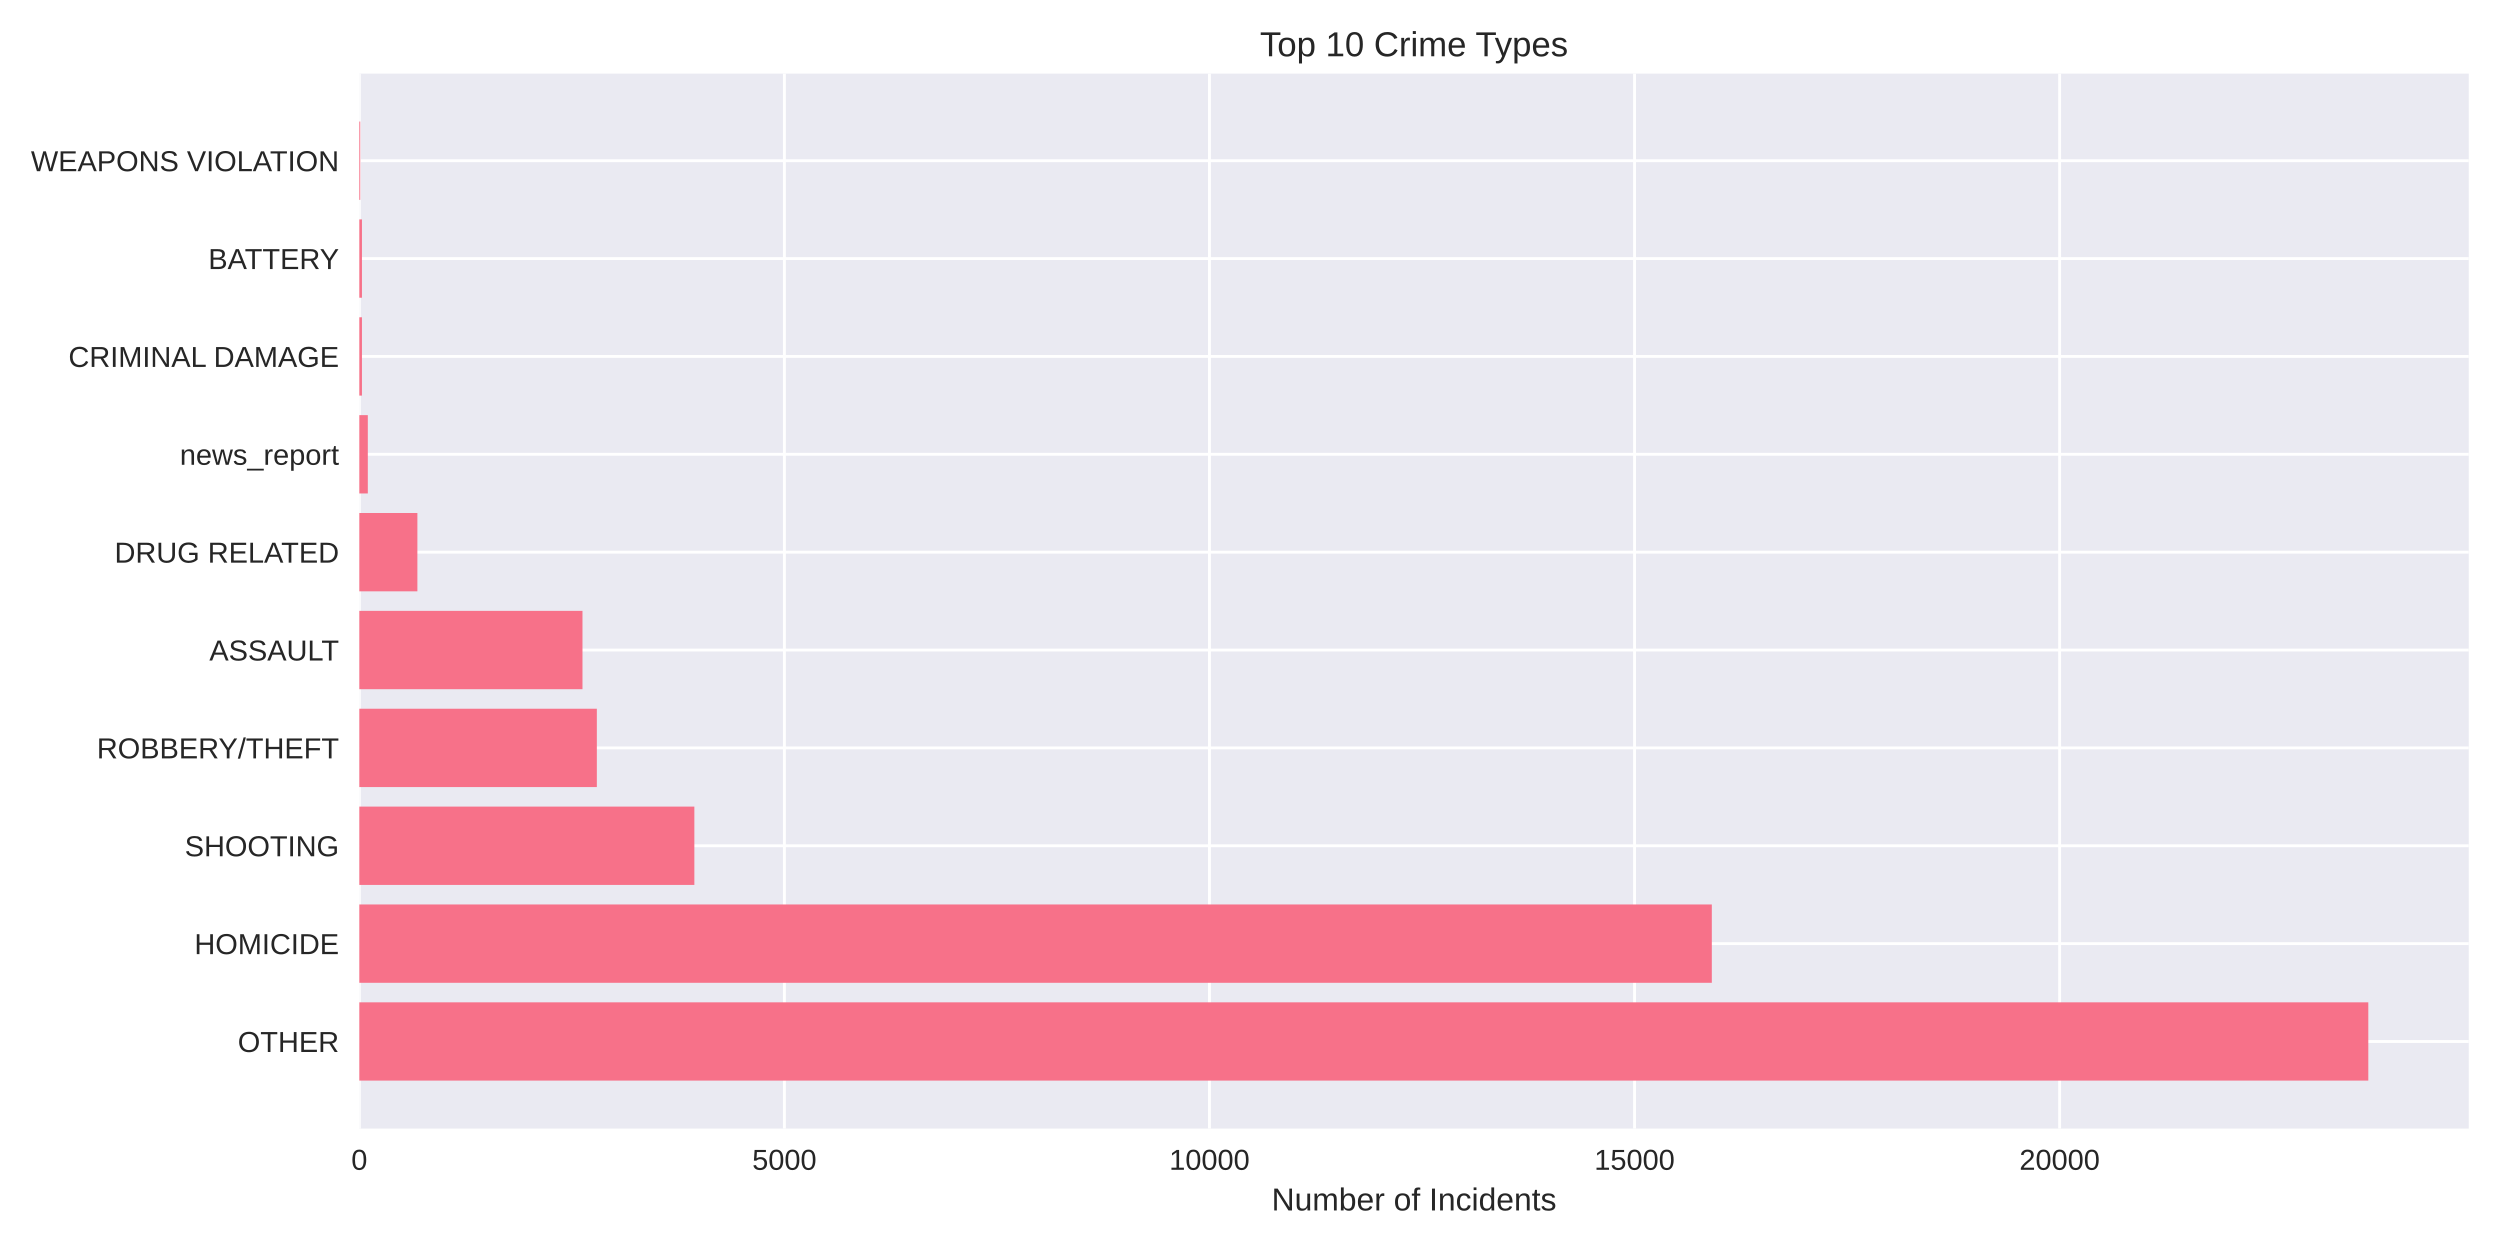
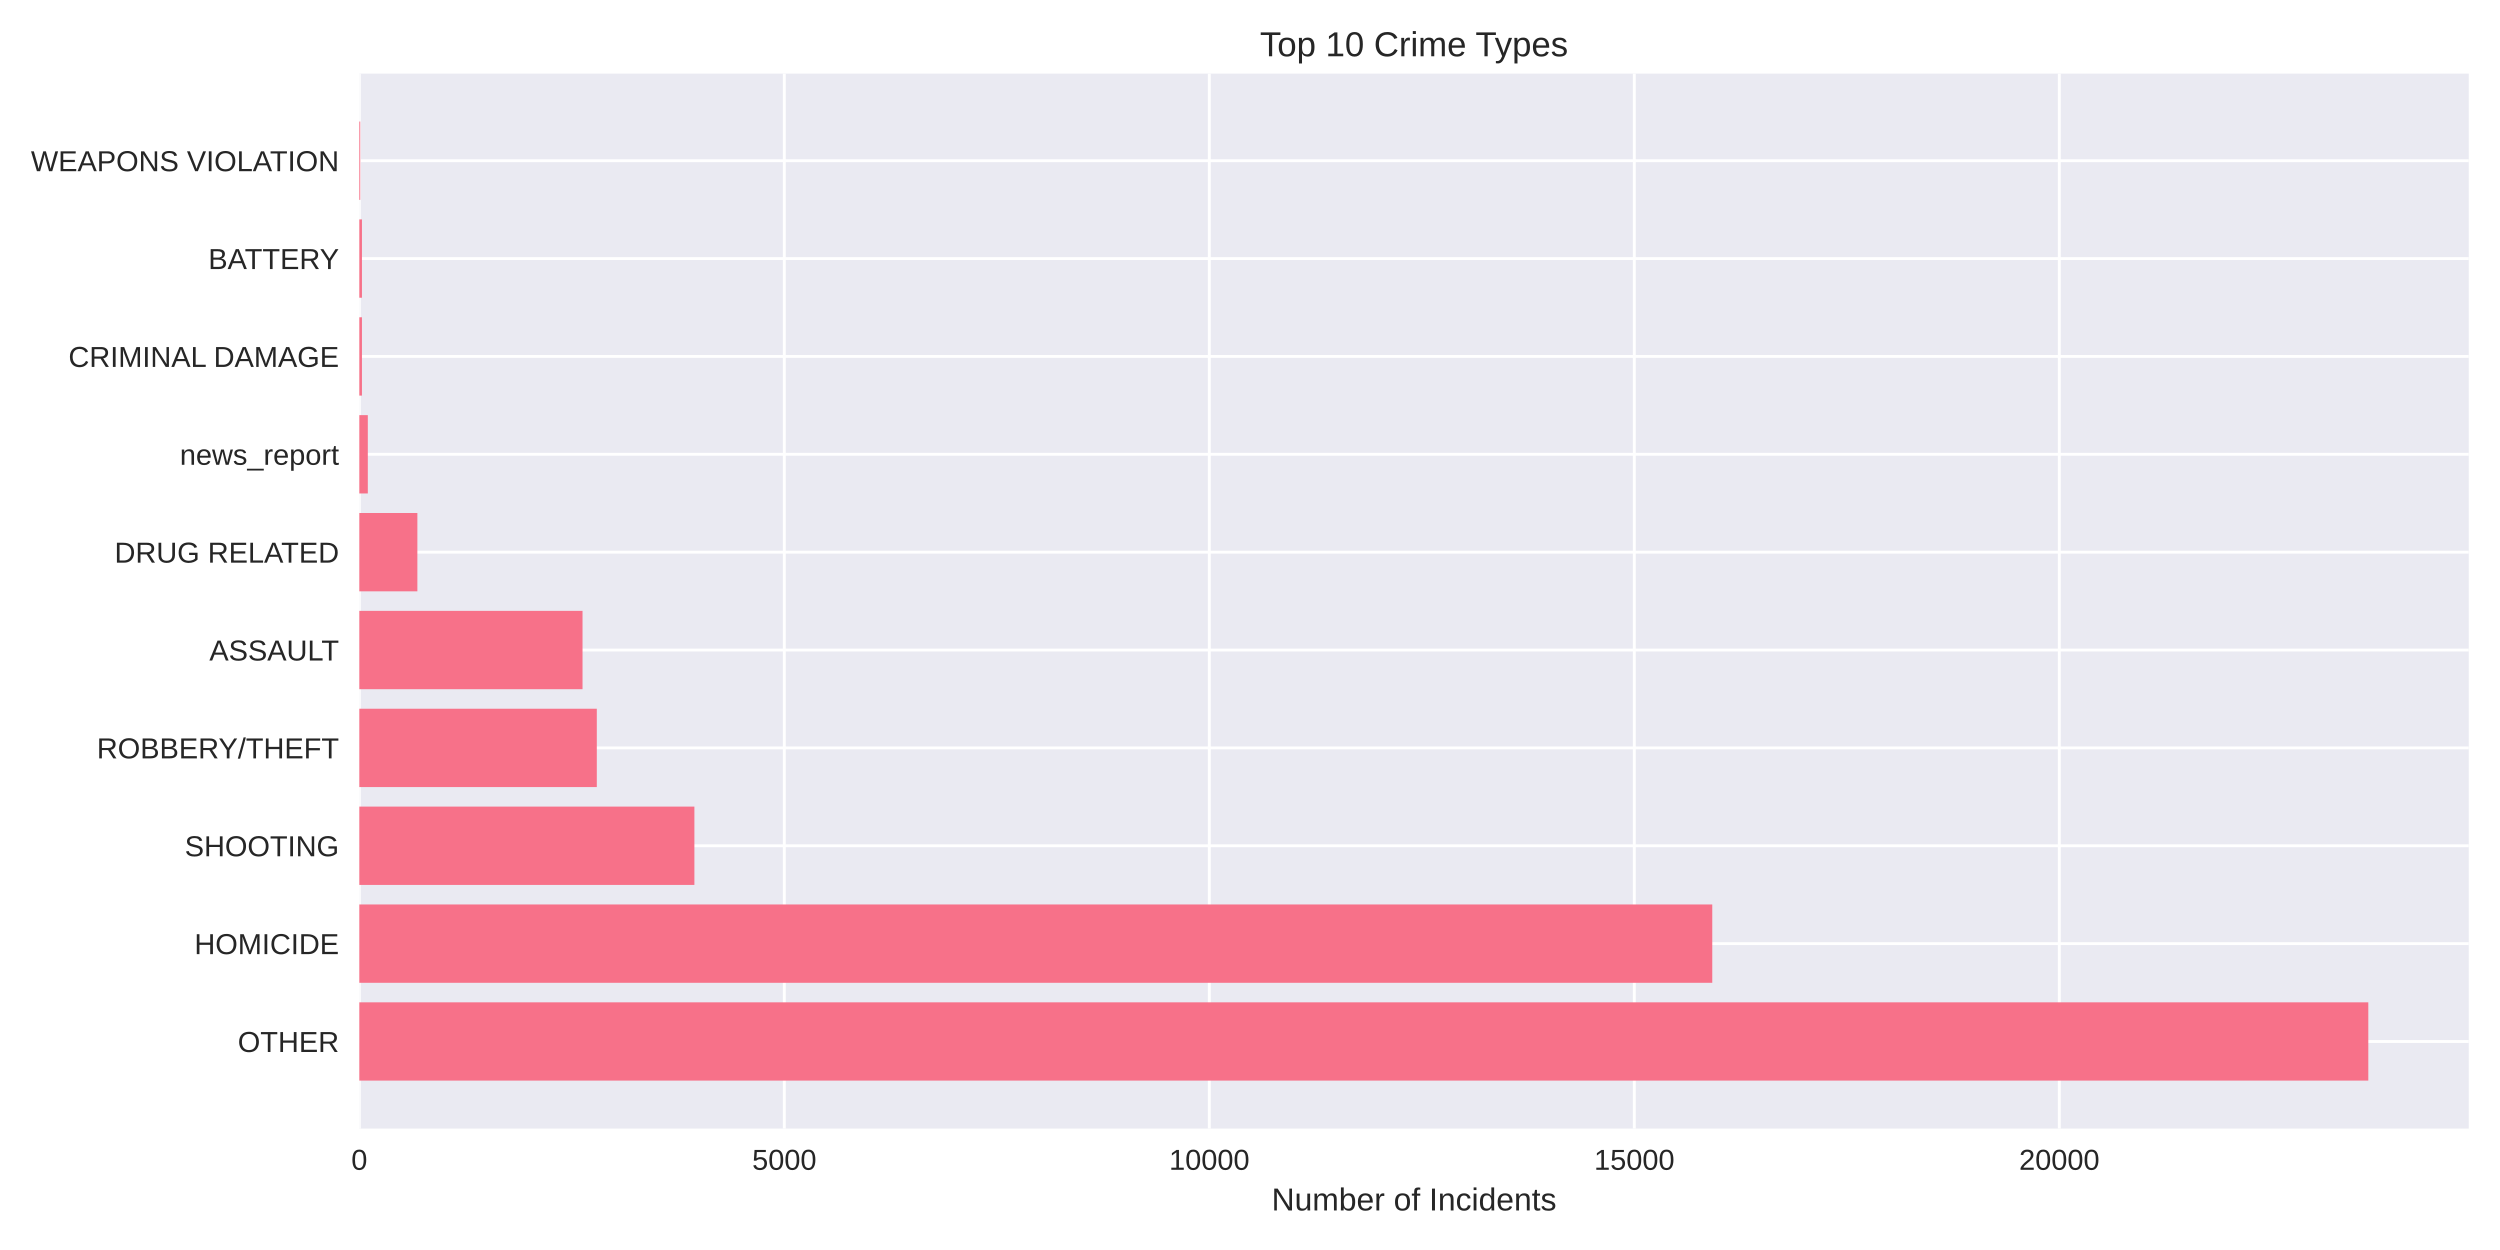
<svg xmlns="http://www.w3.org/2000/svg" width="864pt" height="432pt" viewBox="0 0 864 432" version="1.1">
  <defs>
    <style type="text/css">*{stroke-linejoin: round; stroke-linecap: butt}</style>
  </defs>
  <g id="figure_1">
    <g id="patch_1">
      <path d="M 0 432  L 864 432  L 864 0  L 0 0  z " style="fill: #ffffff" />
    </g>
    <g id="axes_1">
      <g id="patch_2">
        <path d="M 124.18 390.04  L 853.2 390.04  L 853.2 25.44  L 124.18 25.44  z " style="fill: #eaeaf2" />
      </g>
      <g id="matplotlib.axis_1">
        <g id="xtick_1">
          <g id="line2d_1">
-             <path d="M 124.18 390.04  L 124.18 25.44  " clip-path="url(#p27691fefb2)" style="fill: none; stroke: #ffffff; stroke-linecap: round" />
+             <path d="M 124.18 390.04  L 124.18 25.44  " clip-path="url(#pd3358d1dd5)" style="fill: none; stroke: #ffffff; stroke-linecap: round" />
          </g>
          <g id="line2d_2" />
          <g id="text_1">
            <text style="fill: #262626; font: 10px 'Arial', 'Liberation Sans', 'DejaVu Sans', 'Bitstream Vera Sans', sans-serif; text-anchor: middle" x="124.18" y="404.287" transform="rotate(-0 124.18 404.2869)">0</text>
          </g>
        </g>
        <g id="xtick_2">
          <g id="line2d_3">
-             <path d="M 271.085 390.04  L 271.085 25.44  " clip-path="url(#p27691fefb2)" style="fill: none; stroke: #ffffff; stroke-linecap: round" />
+             <path d="M 271.061 390.04  L 271.061 25.44  " clip-path="url(#pd3358d1dd5)" style="fill: none; stroke: #ffffff; stroke-linecap: round" />
          </g>
          <g id="line2d_4" />
          <g id="text_2">
-             <text style="fill: #262626; font: 10px 'Arial', 'Liberation Sans', 'DejaVu Sans', 'Bitstream Vera Sans', sans-serif; text-anchor: middle" x="271.085" y="404.287" transform="rotate(-0 271.0855 404.2869)">5000</text>
+             <text style="fill: #262626; font: 10px 'Arial', 'Liberation Sans', 'DejaVu Sans', 'Bitstream Vera Sans', sans-serif; text-anchor: middle" x="271.061" y="404.287" transform="rotate(-0 271.0606 404.2869)">5000</text>
          </g>
        </g>
        <g id="xtick_3">
          <g id="line2d_5">
-             <path d="M 417.991 390.04  L 417.991 25.44  " clip-path="url(#p27691fefb2)" style="fill: none; stroke: #ffffff; stroke-linecap: round" />
+             <path d="M 417.941 390.04  L 417.941 25.44  " clip-path="url(#pd3358d1dd5)" style="fill: none; stroke: #ffffff; stroke-linecap: round" />
          </g>
          <g id="line2d_6" />
          <g id="text_3">
-             <text style="fill: #262626; font: 10px 'Arial', 'Liberation Sans', 'DejaVu Sans', 'Bitstream Vera Sans', sans-serif; text-anchor: middle" x="417.991" y="404.287" transform="rotate(-0 417.991 404.2869)">10000</text>
+             <text style="fill: #262626; font: 10px 'Arial', 'Liberation Sans', 'DejaVu Sans', 'Bitstream Vera Sans', sans-serif; text-anchor: middle" x="417.941" y="404.287" transform="rotate(-0 417.9413 404.2869)">10000</text>
          </g>
        </g>
        <g id="xtick_4">
          <g id="line2d_7">
-             <path d="M 564.896 390.04  L 564.896 25.44  " clip-path="url(#p27691fefb2)" style="fill: none; stroke: #ffffff; stroke-linecap: round" />
+             <path d="M 564.822 390.04  L 564.822 25.44  " clip-path="url(#pd3358d1dd5)" style="fill: none; stroke: #ffffff; stroke-linecap: round" />
          </g>
          <g id="line2d_8" />
          <g id="text_4">
-             <text style="fill: #262626; font: 10px 'Arial', 'Liberation Sans', 'DejaVu Sans', 'Bitstream Vera Sans', sans-serif; text-anchor: middle" x="564.896" y="404.287" transform="rotate(-0 564.8965 404.2869)">15000</text>
+             <text style="fill: #262626; font: 10px 'Arial', 'Liberation Sans', 'DejaVu Sans', 'Bitstream Vera Sans', sans-serif; text-anchor: middle" x="564.822" y="404.287" transform="rotate(-0 564.8219 404.2869)">15000</text>
          </g>
        </g>
        <g id="xtick_5">
          <g id="line2d_9">
-             <path d="M 711.802 390.04  L 711.802 25.44  " clip-path="url(#p27691fefb2)" style="fill: none; stroke: #ffffff; stroke-linecap: round" />
+             <path d="M 711.703 390.04  L 711.703 25.44  " clip-path="url(#pd3358d1dd5)" style="fill: none; stroke: #ffffff; stroke-linecap: round" />
          </g>
          <g id="line2d_10" />
          <g id="text_5">
-             <text style="fill: #262626; font: 10px 'Arial', 'Liberation Sans', 'DejaVu Sans', 'Bitstream Vera Sans', sans-serif; text-anchor: middle" x="711.802" y="404.287" transform="rotate(-0 711.802 404.2869)">20000</text>
+             <text style="fill: #262626; font: 10px 'Arial', 'Liberation Sans', 'DejaVu Sans', 'Bitstream Vera Sans', sans-serif; text-anchor: middle" x="711.703" y="404.287" transform="rotate(-0 711.7025 404.2869)">20000</text>
          </g>
        </g>
        <g id="text_6">
          <text style="fill: #262626; font: 11px 'Arial', 'Liberation Sans', 'DejaVu Sans', 'Bitstream Vera Sans', sans-serif; text-anchor: middle" x="488.69" y="418.333" transform="rotate(-0 488.69 418.3334)">Number of Incidents</text>
        </g>
      </g>
      <g id="matplotlib.axis_2">
        <g id="ytick_1">
          <g id="line2d_11">
-             <path d="M 124.18 359.939  L 853.2 359.939  " clip-path="url(#p27691fefb2)" style="fill: none; stroke: #ffffff; stroke-linecap: round" />
+             <path d="M 124.18 359.939  L 853.2 359.939  " clip-path="url(#pd3358d1dd5)" style="fill: none; stroke: #ffffff; stroke-linecap: round" />
          </g>
          <g id="line2d_12" />
          <g id="text_7">
            <text style="fill: #262626; font: 10px 'Arial', 'Liberation Sans', 'DejaVu Sans', 'Bitstream Vera Sans', sans-serif; text-anchor: end" x="117.18" y="363.562" transform="rotate(-0 117.18 363.562)">OTHER</text>
          </g>
        </g>
        <g id="ytick_2">
          <g id="line2d_13">
-             <path d="M 124.18 326.117  L 853.2 326.117  " clip-path="url(#p27691fefb2)" style="fill: none; stroke: #ffffff; stroke-linecap: round" />
+             <path d="M 124.18 326.117  L 853.2 326.117  " clip-path="url(#pd3358d1dd5)" style="fill: none; stroke: #ffffff; stroke-linecap: round" />
          </g>
          <g id="line2d_14" />
          <g id="text_8">
            <text style="fill: #262626; font: 10px 'Arial', 'Liberation Sans', 'DejaVu Sans', 'Bitstream Vera Sans', sans-serif; text-anchor: end" x="117.18" y="329.74" transform="rotate(-0 117.18 329.7401)">HOMICIDE</text>
          </g>
        </g>
        <g id="ytick_3">
          <g id="line2d_15">
-             <path d="M 124.18 292.295  L 853.2 292.295  " clip-path="url(#p27691fefb2)" style="fill: none; stroke: #ffffff; stroke-linecap: round" />
+             <path d="M 124.18 292.295  L 853.2 292.295  " clip-path="url(#pd3358d1dd5)" style="fill: none; stroke: #ffffff; stroke-linecap: round" />
          </g>
          <g id="line2d_16" />
          <g id="text_9">
            <text style="fill: #262626; font: 10px 'Arial', 'Liberation Sans', 'DejaVu Sans', 'Bitstream Vera Sans', sans-serif; text-anchor: end" x="117.18" y="295.918" transform="rotate(-0 117.18 295.9182)">SHOOTING</text>
          </g>
        </g>
        <g id="ytick_4">
          <g id="line2d_17">
-             <path d="M 124.18 258.473  L 853.2 258.473  " clip-path="url(#p27691fefb2)" style="fill: none; stroke: #ffffff; stroke-linecap: round" />
+             <path d="M 124.18 258.473  L 853.2 258.473  " clip-path="url(#pd3358d1dd5)" style="fill: none; stroke: #ffffff; stroke-linecap: round" />
          </g>
          <g id="line2d_18" />
          <g id="text_10">
            <text style="fill: #262626; font: 10px 'Arial', 'Liberation Sans', 'DejaVu Sans', 'Bitstream Vera Sans', sans-serif; text-anchor: end" x="117.18" y="262.096" transform="rotate(-0 117.18 262.0963)">ROBBERY/THEFT</text>
          </g>
        </g>
        <g id="ytick_5">
          <g id="line2d_19">
-             <path d="M 124.18 224.651  L 853.2 224.651  " clip-path="url(#p27691fefb2)" style="fill: none; stroke: #ffffff; stroke-linecap: round" />
+             <path d="M 124.18 224.651  L 853.2 224.651  " clip-path="url(#pd3358d1dd5)" style="fill: none; stroke: #ffffff; stroke-linecap: round" />
          </g>
          <g id="line2d_20" />
          <g id="text_11">
            <text style="fill: #262626; font: 10px 'Arial', 'Liberation Sans', 'DejaVu Sans', 'Bitstream Vera Sans', sans-serif; text-anchor: end" x="117.18" y="228.274" transform="rotate(-0 117.18 228.2744)">ASSAULT</text>
          </g>
        </g>
        <g id="ytick_6">
          <g id="line2d_21">
-             <path d="M 124.18 190.829  L 853.2 190.829  " clip-path="url(#p27691fefb2)" style="fill: none; stroke: #ffffff; stroke-linecap: round" />
+             <path d="M 124.18 190.829  L 853.2 190.829  " clip-path="url(#pd3358d1dd5)" style="fill: none; stroke: #ffffff; stroke-linecap: round" />
          </g>
          <g id="line2d_22" />
          <g id="text_12">
            <text style="fill: #262626; font: 10px 'Arial', 'Liberation Sans', 'DejaVu Sans', 'Bitstream Vera Sans', sans-serif; text-anchor: end" x="117.18" y="194.452" transform="rotate(-0 117.18 194.4525)">DRUG RELATED</text>
          </g>
        </g>
        <g id="ytick_7">
          <g id="line2d_23">
-             <path d="M 124.18 157.007  L 853.2 157.007  " clip-path="url(#p27691fefb2)" style="fill: none; stroke: #ffffff; stroke-linecap: round" />
+             <path d="M 124.18 157.007  L 853.2 157.007  " clip-path="url(#pd3358d1dd5)" style="fill: none; stroke: #ffffff; stroke-linecap: round" />
          </g>
          <g id="line2d_24" />
          <g id="text_13">
            <text style="fill: #262626; font: 10px 'Arial', 'Liberation Sans', 'DejaVu Sans', 'Bitstream Vera Sans', sans-serif; text-anchor: end" x="117.18" y="160.631" transform="rotate(-0 117.18 160.6306)">news_report</text>
          </g>
        </g>
        <g id="ytick_8">
          <g id="line2d_25">
-             <path d="M 124.18 123.185  L 853.2 123.185  " clip-path="url(#p27691fefb2)" style="fill: none; stroke: #ffffff; stroke-linecap: round" />
+             <path d="M 124.18 123.185  L 853.2 123.185  " clip-path="url(#pd3358d1dd5)" style="fill: none; stroke: #ffffff; stroke-linecap: round" />
          </g>
          <g id="line2d_26" />
          <g id="text_14">
            <text style="fill: #262626; font: 10px 'Arial', 'Liberation Sans', 'DejaVu Sans', 'Bitstream Vera Sans', sans-serif; text-anchor: end" x="117.18" y="126.809" transform="rotate(-0 117.18 126.8087)">CRIMINAL DAMAGE</text>
          </g>
        </g>
        <g id="ytick_9">
          <g id="line2d_27">
-             <path d="M 124.18 89.363  L 853.2 89.363  " clip-path="url(#p27691fefb2)" style="fill: none; stroke: #ffffff; stroke-linecap: round" />
+             <path d="M 124.18 89.363  L 853.2 89.363  " clip-path="url(#pd3358d1dd5)" style="fill: none; stroke: #ffffff; stroke-linecap: round" />
          </g>
          <g id="line2d_28" />
          <g id="text_15">
            <text style="fill: #262626; font: 10px 'Arial', 'Liberation Sans', 'DejaVu Sans', 'Bitstream Vera Sans', sans-serif; text-anchor: end" x="117.18" y="92.987" transform="rotate(-0 117.18 92.98681)">BATTERY</text>
          </g>
        </g>
        <g id="ytick_10">
          <g id="line2d_29">
-             <path d="M 124.18 55.541  L 853.2 55.541  " clip-path="url(#p27691fefb2)" style="fill: none; stroke: #ffffff; stroke-linecap: round" />
+             <path d="M 124.18 55.541  L 853.2 55.541  " clip-path="url(#pd3358d1dd5)" style="fill: none; stroke: #ffffff; stroke-linecap: round" />
          </g>
          <g id="line2d_30" />
          <g id="text_16">
            <text style="fill: #262626; font: 10px 'Arial', 'Liberation Sans', 'DejaVu Sans', 'Bitstream Vera Sans', sans-serif; text-anchor: end" x="117.18" y="59.165" transform="rotate(-0 117.18 59.16492)">WEAPONS VIOLATION</text>
          </g>
        </g>
      </g>
      <g id="patch_3">
-         <path d="M 124.18 373.467  L 818.485 373.467  L 818.485 346.41  L 124.18 346.41  z " clip-path="url(#p27691fefb2)" style="fill: #f77189" />
+         <path d="M 124.18 373.467  L 818.485 373.467  L 818.485 346.41  L 124.18 346.41  z " clip-path="url(#pd3358d1dd5)" style="fill: #f77189" />
      </g>
      <g id="patch_4">
-         <path d="M 124.18 339.645  L 591.604 339.645  L 591.604 312.588  L 124.18 312.588  z " clip-path="url(#p27691fefb2)" style="fill: #f77189" />
+         <path d="M 124.18 339.645  L 591.76 339.645  L 591.76 312.588  L 124.18 312.588  z " clip-path="url(#pd3358d1dd5)" style="fill: #f77189" />
      </g>
      <g id="patch_5">
-         <path d="M 124.18 305.823  L 239.971 305.823  L 239.971 278.766  L 124.18 278.766  z " clip-path="url(#p27691fefb2)" style="fill: #f77189" />
+         <path d="M 124.18 305.823  L 239.981 305.823  L 239.981 278.766  L 124.18 278.766  z " clip-path="url(#pd3358d1dd5)" style="fill: #f77189" />
      </g>
      <g id="patch_6">
-         <path d="M 124.18 272.002  L 206.271 272.002  L 206.271 244.944  L 124.18 244.944  z " clip-path="url(#p27691fefb2)" style="fill: #f77189" />
+         <path d="M 124.18 272.002  L 206.257 272.002  L 206.257 244.944  L 124.18 244.944  z " clip-path="url(#pd3358d1dd5)" style="fill: #f77189" />
      </g>
      <g id="patch_7">
-         <path d="M 124.18 238.18  L 201.305 238.18  L 201.305 211.122  L 124.18 211.122  z " clip-path="url(#p27691fefb2)" style="fill: #f77189" />
+         <path d="M 124.18 238.18  L 201.322 238.18  L 201.322 211.122  L 124.18 211.122  z " clip-path="url(#pd3358d1dd5)" style="fill: #f77189" />
      </g>
      <g id="patch_8">
-         <path d="M 124.18 204.358  L 144.247 204.358  L 144.247 177.3  L 124.18 177.3  z " clip-path="url(#p27691fefb2)" style="fill: #f77189" />
+         <path d="M 124.18 204.358  L 144.244 204.358  L 144.244 177.3  L 124.18 177.3  z " clip-path="url(#pd3358d1dd5)" style="fill: #f77189" />
      </g>
      <g id="patch_9">
-         <path d="M 124.18 170.536  L 127.118 170.536  L 127.118 143.478  L 124.18 143.478  z " clip-path="url(#p27691fefb2)" style="fill: #f77189" />
+         <path d="M 124.18 170.536  L 127.118 170.536  L 127.118 143.478  L 124.18 143.478  z " clip-path="url(#pd3358d1dd5)" style="fill: #f77189" />
      </g>
      <g id="patch_10">
-         <path d="M 124.18 136.714  L 125.091 136.714  L 125.091 109.657  L 124.18 109.657  z " clip-path="url(#p27691fefb2)" style="fill: #f77189" />
+         <path d="M 124.18 136.714  L 125.091 136.714  L 125.091 109.657  L 124.18 109.657  z " clip-path="url(#pd3358d1dd5)" style="fill: #f77189" />
      </g>
      <g id="patch_11">
-         <path d="M 124.18 102.892  L 125.091 102.892  L 125.091 75.835  L 124.18 75.835  z " clip-path="url(#p27691fefb2)" style="fill: #f77189" />
+         <path d="M 124.18 102.892  L 125.091 102.892  L 125.091 75.835  L 124.18 75.835  z " clip-path="url(#pd3358d1dd5)" style="fill: #f77189" />
      </g>
      <g id="patch_12">
-         <path d="M 124.18 69.07  L 124.503 69.07  L 124.503 42.013  L 124.18 42.013  z " clip-path="url(#p27691fefb2)" style="fill: #f77189" />
+         <path d="M 124.18 69.07  L 124.503 69.07  L 124.503 42.013  L 124.18 42.013  z " clip-path="url(#pd3358d1dd5)" style="fill: #f77189" />
      </g>
      <g id="patch_13">
        <path d="M 124.18 390.04  L 124.18 25.44  " style="fill: none" />
      </g>
      <g id="patch_14">
        <path d="M 853.2 390.04  L 853.2 25.44  " style="fill: none" />
      </g>
      <g id="patch_15">
        <path d="M 124.18 390.04  L 853.2 390.04  " style="fill: none" />
      </g>
      <g id="patch_16">
        <path d="M 124.18 25.44  L 853.2 25.44  " style="fill: none" />
      </g>
      <g id="text_17">
        <text style="fill: #262626; font: 12px 'Arial', 'Liberation Sans', 'DejaVu Sans', 'Bitstream Vera Sans', sans-serif; text-anchor: middle" x="488.69" y="19.44" transform="rotate(-0 488.69 19.44)">Top 10 Crime Types</text>
      </g>
    </g>
  </g>
  <defs>
-     <clipPath id="p27691fefb2">
+     <clipPath id="pd3358d1dd5">
      <rect x="124.18" y="25.44" width="729.02" height="364.6" />
    </clipPath>
  </defs>
</svg>
